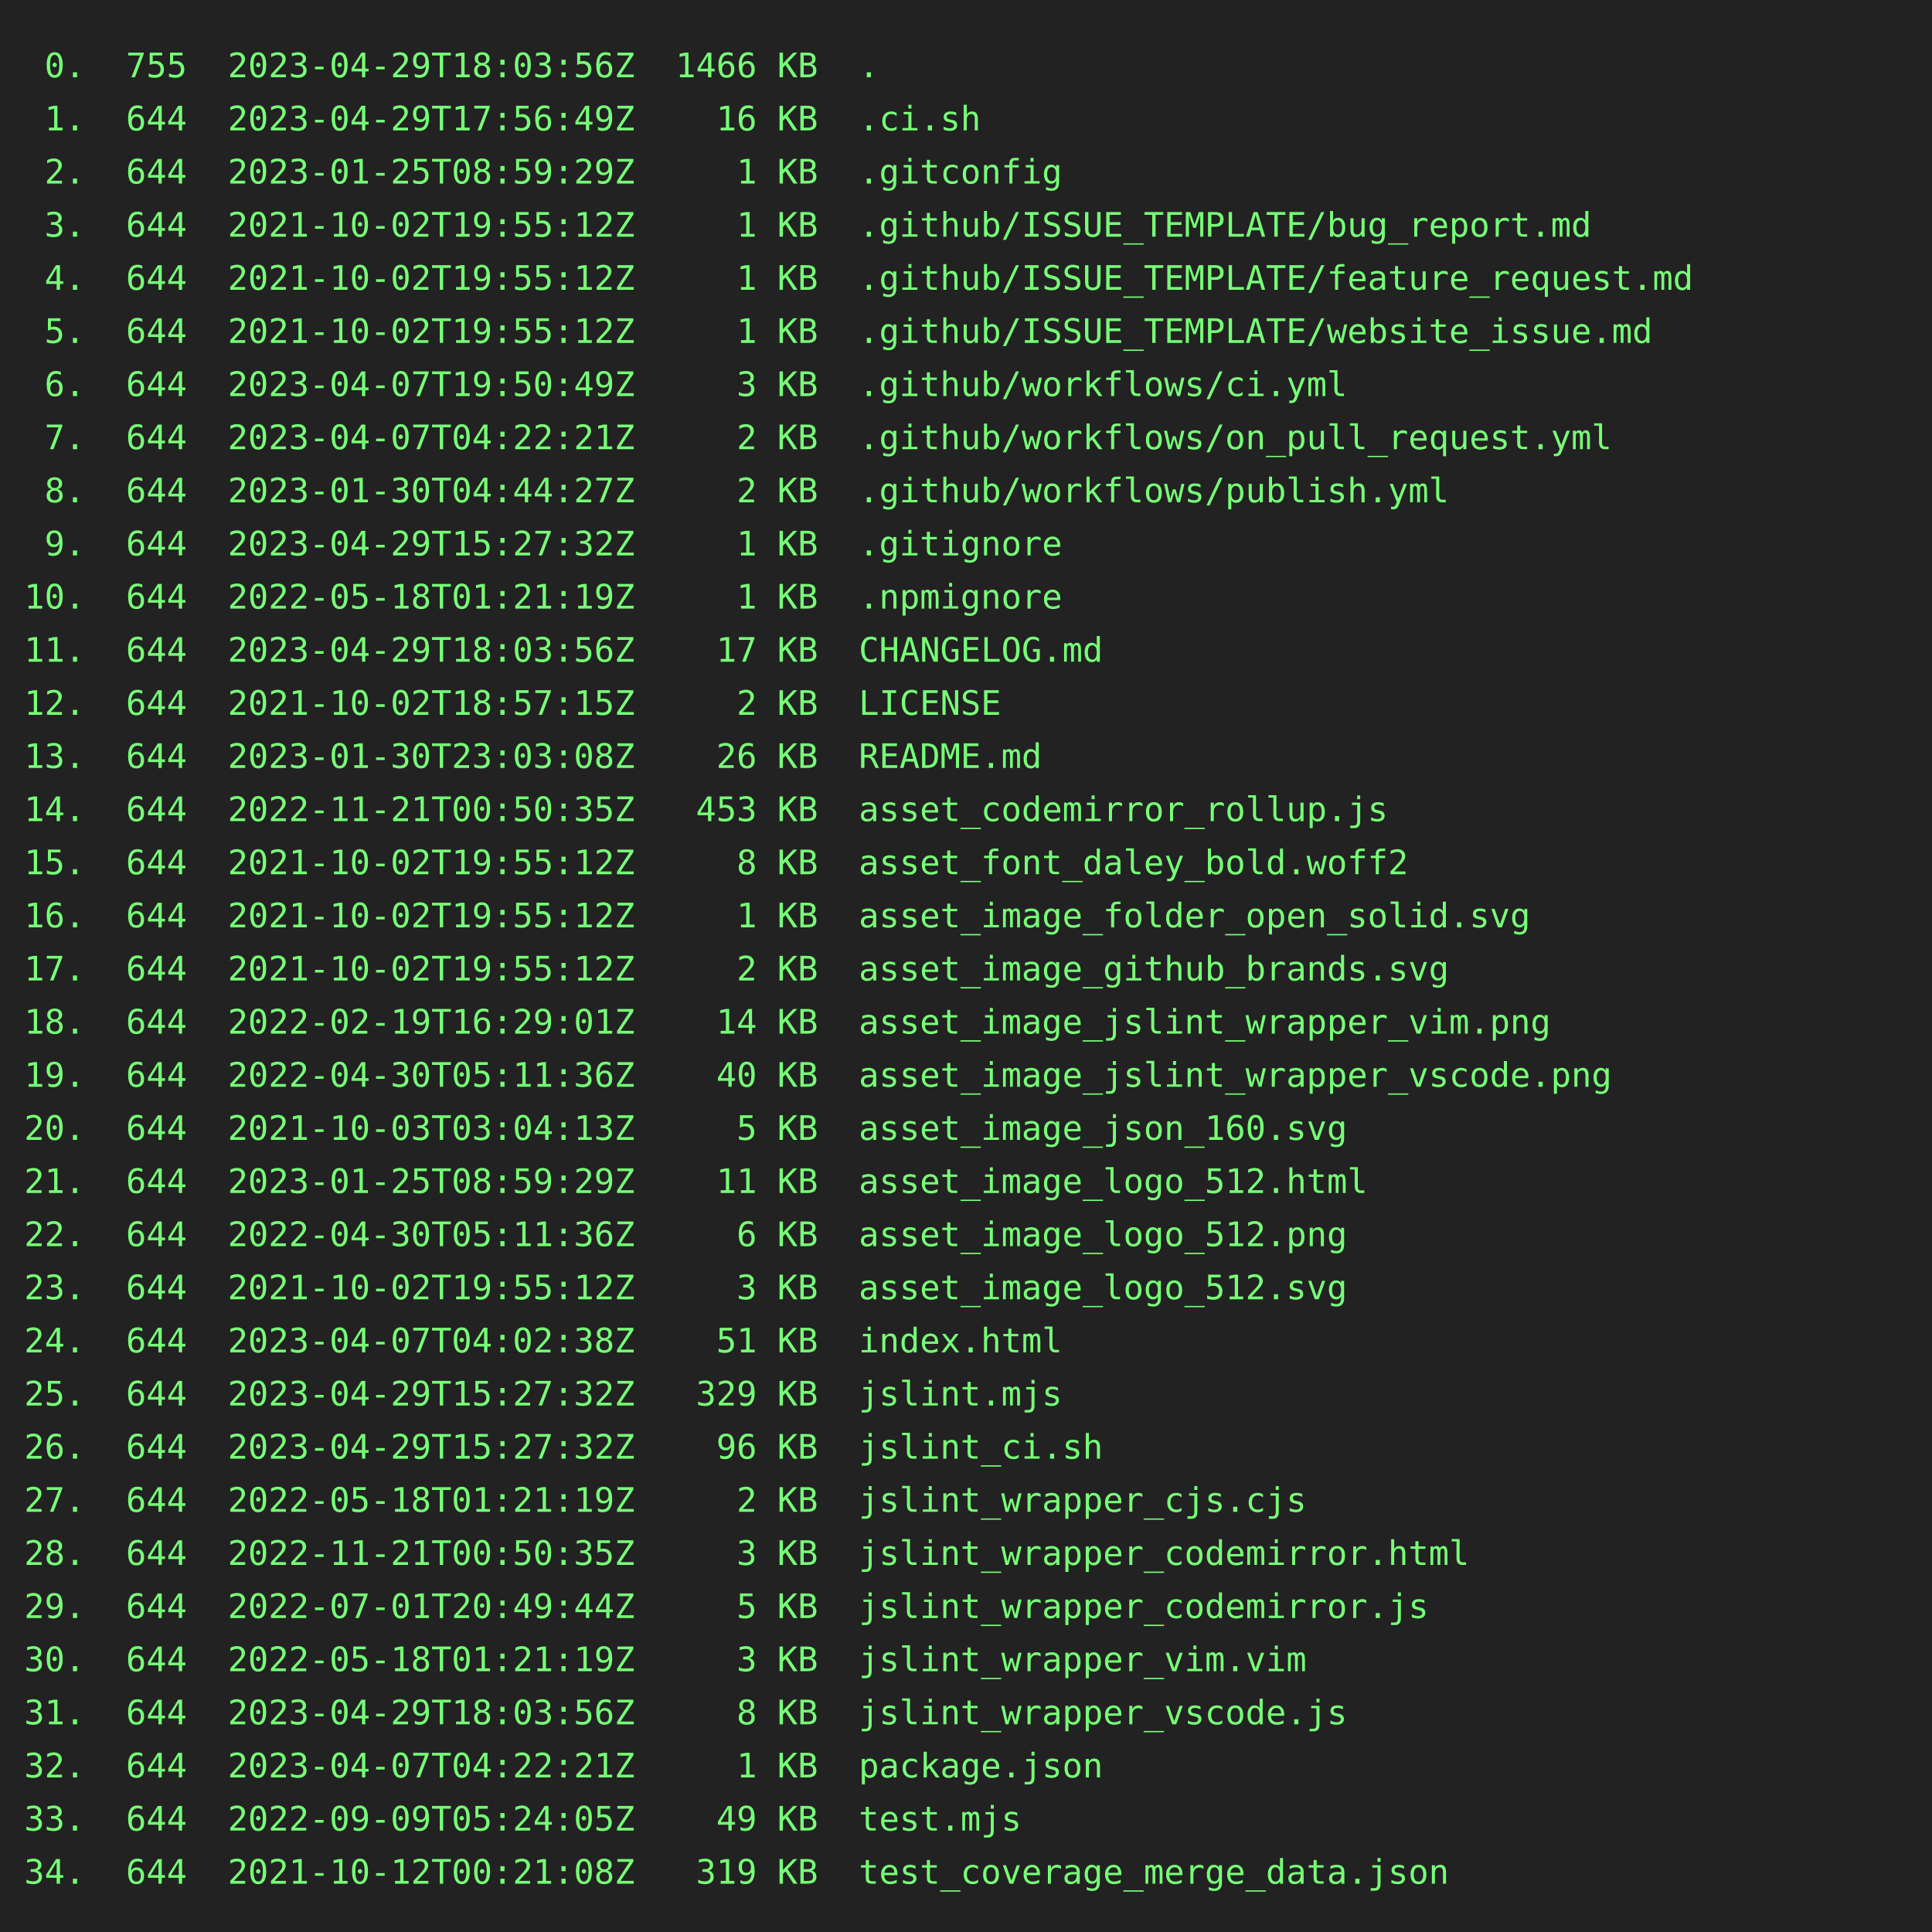
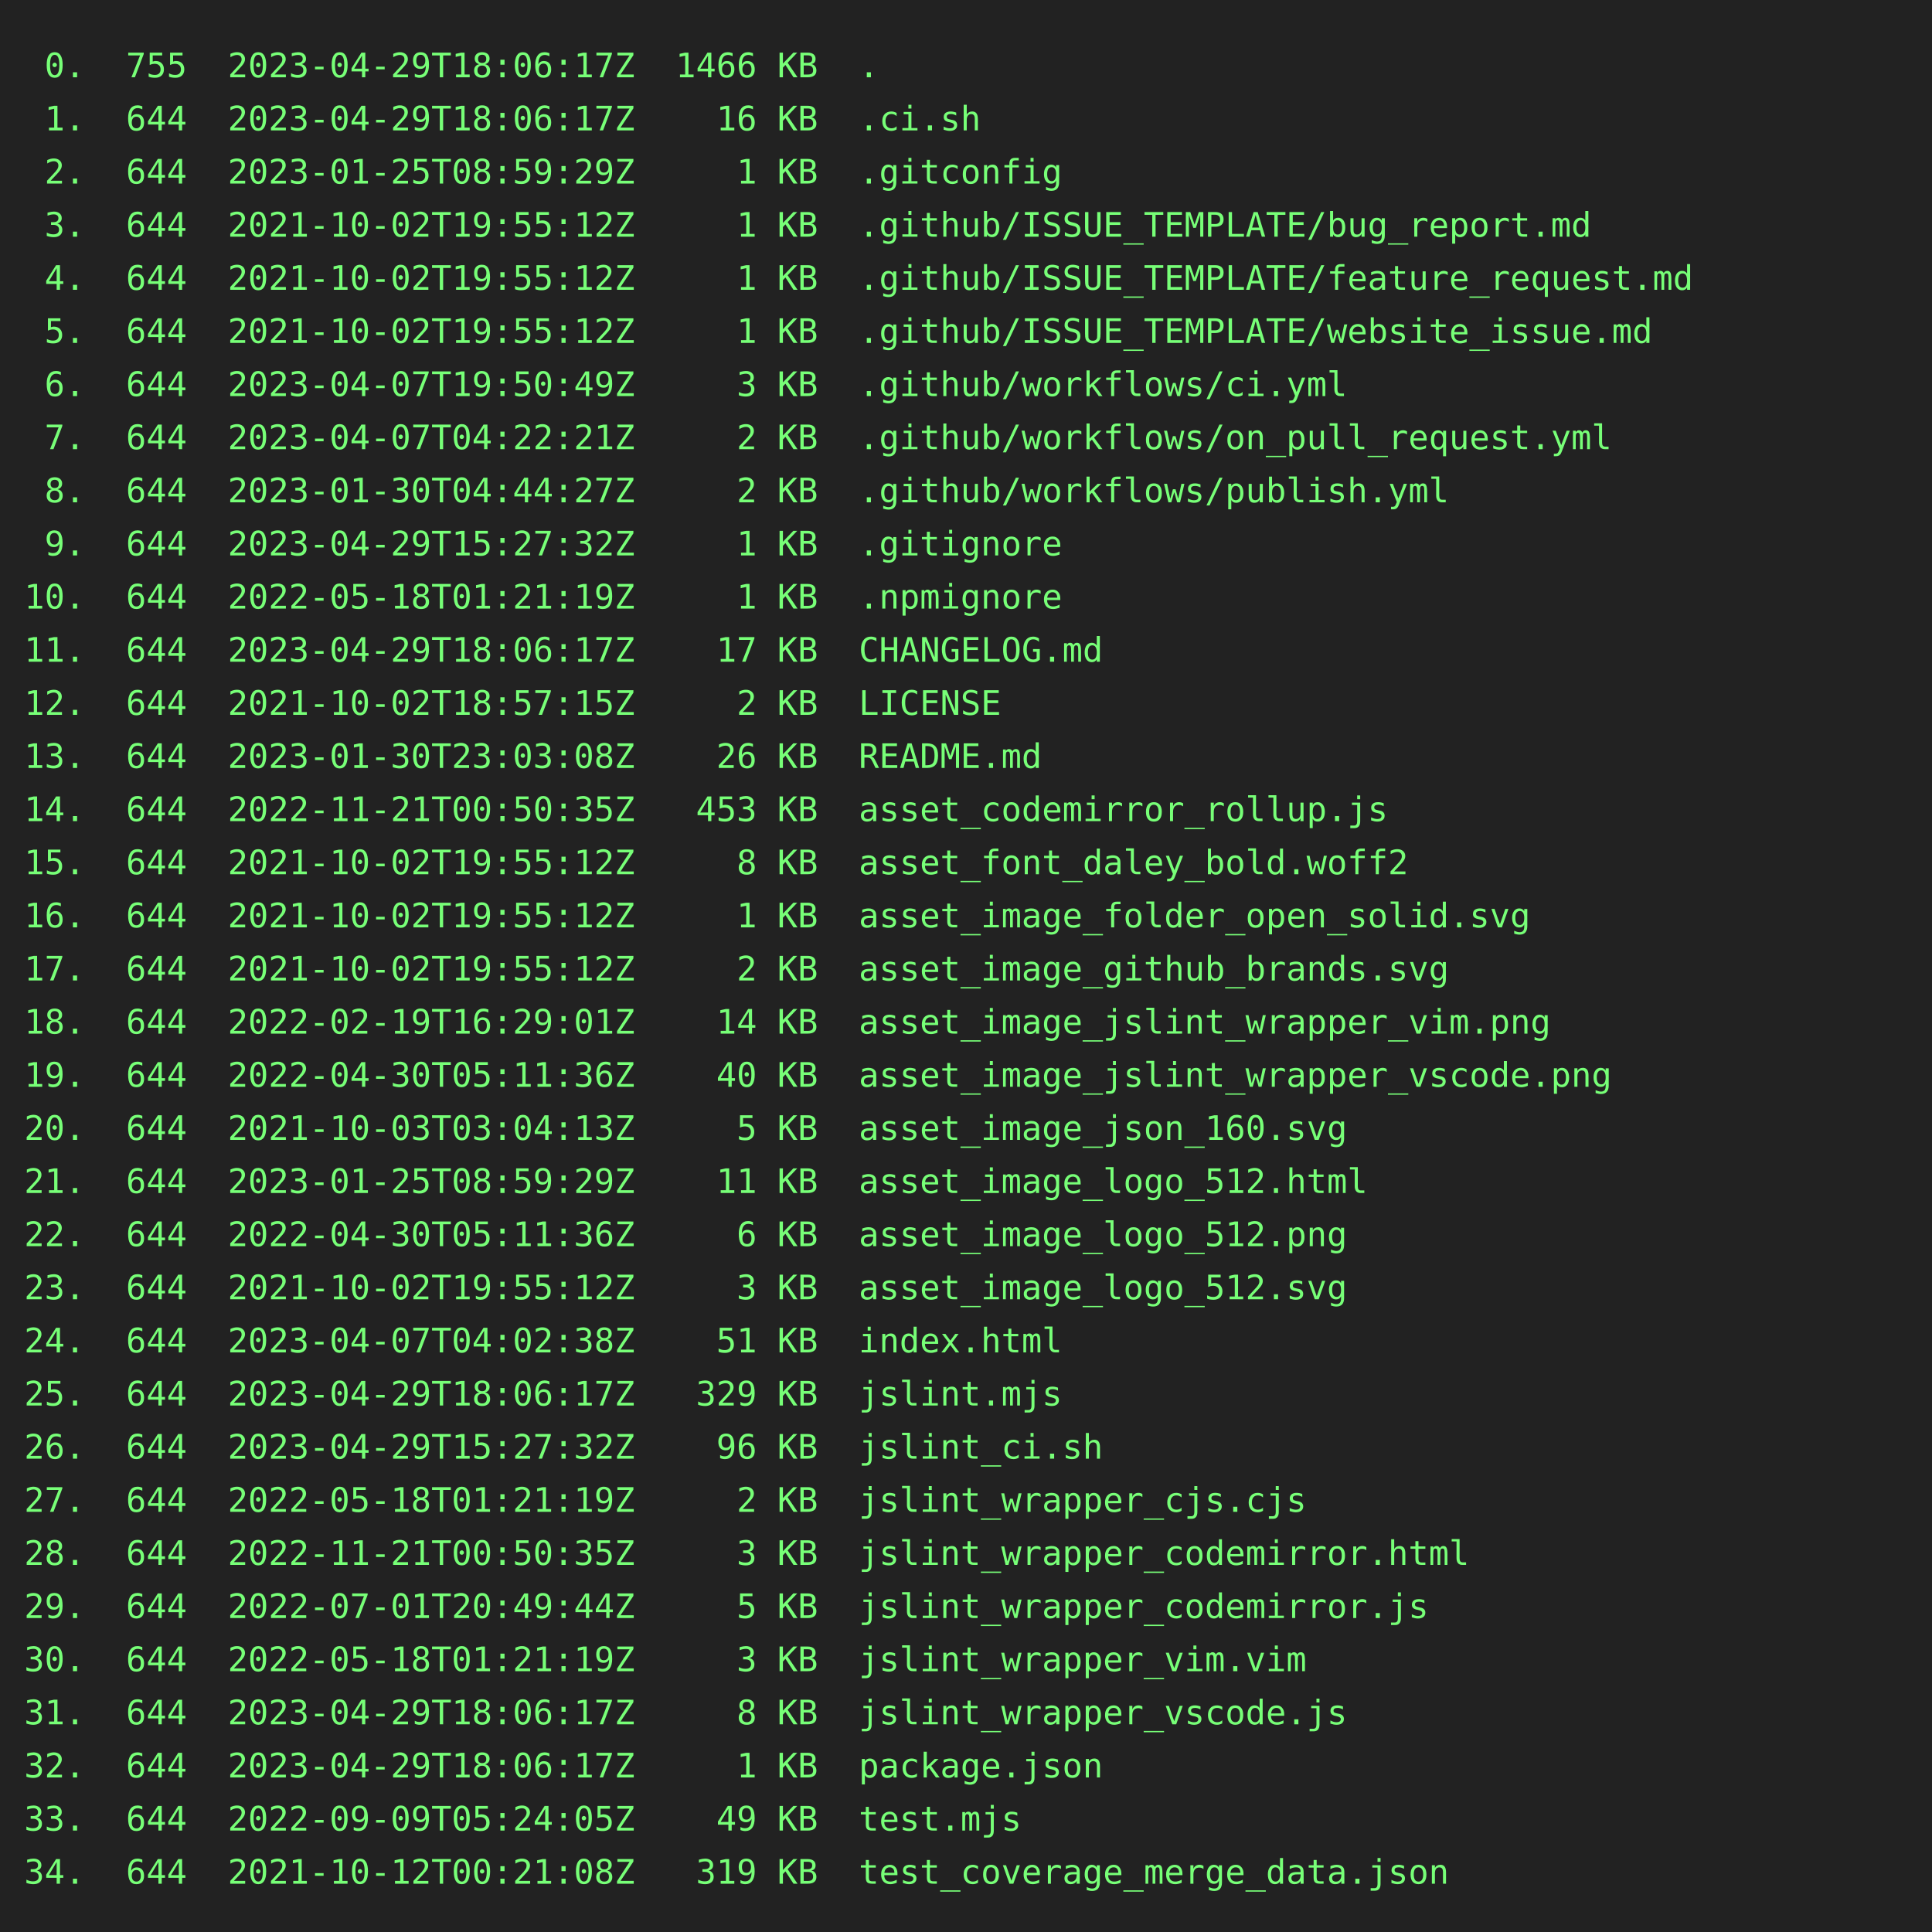
<svg xmlns="http://www.w3.org/2000/svg" height="800" width="800">
  <rect height="800" fill="#222" width="800" />
  <text fill="#7f7" font-family="consolas, menlo, monospace" font-size="14" xml:space="preserve">
-     <tspan lengthAdjust="spacingAndGlyphs" textLength="768" x="10" y="32"> 0.  755  2023-04-29T18:03:56Z  1466 KB  .                                                       </tspan>
-     <tspan lengthAdjust="spacingAndGlyphs" textLength="768" x="10" y="54"> 1.  644  2023-04-29T17:56:49Z    16 KB  .ci.sh                                                  </tspan>
+     <tspan lengthAdjust="spacingAndGlyphs" textLength="768" x="10" y="32"> 0.  755  2023-04-29T18:06:17Z  1466 KB  .                                                       </tspan>
+     <tspan lengthAdjust="spacingAndGlyphs" textLength="768" x="10" y="54"> 1.  644  2023-04-29T18:06:17Z    16 KB  .ci.sh                                                  </tspan>
    <tspan lengthAdjust="spacingAndGlyphs" textLength="768" x="10" y="76"> 2.  644  2023-01-25T08:59:29Z     1 KB  .gitconfig                                              </tspan>
    <tspan lengthAdjust="spacingAndGlyphs" textLength="768" x="10" y="98"> 3.  644  2021-10-02T19:55:12Z     1 KB  .github/ISSUE_TEMPLATE/bug_report.md                    </tspan>
    <tspan lengthAdjust="spacingAndGlyphs" textLength="768" x="10" y="120"> 4.  644  2021-10-02T19:55:12Z     1 KB  .github/ISSUE_TEMPLATE/feature_request.md               </tspan>
    <tspan lengthAdjust="spacingAndGlyphs" textLength="768" x="10" y="142"> 5.  644  2021-10-02T19:55:12Z     1 KB  .github/ISSUE_TEMPLATE/website_issue.md                 </tspan>
    <tspan lengthAdjust="spacingAndGlyphs" textLength="768" x="10" y="164"> 6.  644  2023-04-07T19:50:49Z     3 KB  .github/workflows/ci.yml                                </tspan>
    <tspan lengthAdjust="spacingAndGlyphs" textLength="768" x="10" y="186"> 7.  644  2023-04-07T04:22:21Z     2 KB  .github/workflows/on_pull_request.yml                   </tspan>
    <tspan lengthAdjust="spacingAndGlyphs" textLength="768" x="10" y="208"> 8.  644  2023-01-30T04:44:27Z     2 KB  .github/workflows/publish.yml                           </tspan>
    <tspan lengthAdjust="spacingAndGlyphs" textLength="768" x="10" y="230"> 9.  644  2023-04-29T15:27:32Z     1 KB  .gitignore                                              </tspan>
    <tspan lengthAdjust="spacingAndGlyphs" textLength="768" x="10" y="252">10.  644  2022-05-18T01:21:19Z     1 KB  .npmignore                                              </tspan>
-     <tspan lengthAdjust="spacingAndGlyphs" textLength="768" x="10" y="274">11.  644  2023-04-29T18:03:56Z    17 KB  CHANGELOG.md                                            </tspan>
+     <tspan lengthAdjust="spacingAndGlyphs" textLength="768" x="10" y="274">11.  644  2023-04-29T18:06:17Z    17 KB  CHANGELOG.md                                            </tspan>
    <tspan lengthAdjust="spacingAndGlyphs" textLength="768" x="10" y="296">12.  644  2021-10-02T18:57:15Z     2 KB  LICENSE                                                 </tspan>
    <tspan lengthAdjust="spacingAndGlyphs" textLength="768" x="10" y="318">13.  644  2023-01-30T23:03:08Z    26 KB  README.md                                               </tspan>
    <tspan lengthAdjust="spacingAndGlyphs" textLength="768" x="10" y="340">14.  644  2022-11-21T00:50:35Z   453 KB  asset_codemirror_rollup.js                              </tspan>
    <tspan lengthAdjust="spacingAndGlyphs" textLength="768" x="10" y="362">15.  644  2021-10-02T19:55:12Z     8 KB  asset_font_daley_bold.woff2                             </tspan>
    <tspan lengthAdjust="spacingAndGlyphs" textLength="768" x="10" y="384">16.  644  2021-10-02T19:55:12Z     1 KB  asset_image_folder_open_solid.svg                       </tspan>
    <tspan lengthAdjust="spacingAndGlyphs" textLength="768" x="10" y="406">17.  644  2021-10-02T19:55:12Z     2 KB  asset_image_github_brands.svg                           </tspan>
    <tspan lengthAdjust="spacingAndGlyphs" textLength="768" x="10" y="428">18.  644  2022-02-19T16:29:01Z    14 KB  asset_image_jslint_wrapper_vim.png                      </tspan>
    <tspan lengthAdjust="spacingAndGlyphs" textLength="768" x="10" y="450">19.  644  2022-04-30T05:11:36Z    40 KB  asset_image_jslint_wrapper_vscode.png                   </tspan>
    <tspan lengthAdjust="spacingAndGlyphs" textLength="768" x="10" y="472">20.  644  2021-10-03T03:04:13Z     5 KB  asset_image_json_160.svg                                </tspan>
    <tspan lengthAdjust="spacingAndGlyphs" textLength="768" x="10" y="494">21.  644  2023-01-25T08:59:29Z    11 KB  asset_image_logo_512.html                               </tspan>
    <tspan lengthAdjust="spacingAndGlyphs" textLength="768" x="10" y="516">22.  644  2022-04-30T05:11:36Z     6 KB  asset_image_logo_512.png                                </tspan>
    <tspan lengthAdjust="spacingAndGlyphs" textLength="768" x="10" y="538">23.  644  2021-10-02T19:55:12Z     3 KB  asset_image_logo_512.svg                                </tspan>
    <tspan lengthAdjust="spacingAndGlyphs" textLength="768" x="10" y="560">24.  644  2023-04-07T04:02:38Z    51 KB  index.html                                              </tspan>
-     <tspan lengthAdjust="spacingAndGlyphs" textLength="768" x="10" y="582">25.  644  2023-04-29T15:27:32Z   329 KB  jslint.mjs                                              </tspan>
+     <tspan lengthAdjust="spacingAndGlyphs" textLength="768" x="10" y="582">25.  644  2023-04-29T18:06:17Z   329 KB  jslint.mjs                                              </tspan>
    <tspan lengthAdjust="spacingAndGlyphs" textLength="768" x="10" y="604">26.  644  2023-04-29T15:27:32Z    96 KB  jslint_ci.sh                                            </tspan>
    <tspan lengthAdjust="spacingAndGlyphs" textLength="768" x="10" y="626">27.  644  2022-05-18T01:21:19Z     2 KB  jslint_wrapper_cjs.cjs                                  </tspan>
    <tspan lengthAdjust="spacingAndGlyphs" textLength="768" x="10" y="648">28.  644  2022-11-21T00:50:35Z     3 KB  jslint_wrapper_codemirror.html                          </tspan>
    <tspan lengthAdjust="spacingAndGlyphs" textLength="768" x="10" y="670">29.  644  2022-07-01T20:49:44Z     5 KB  jslint_wrapper_codemirror.js                            </tspan>
    <tspan lengthAdjust="spacingAndGlyphs" textLength="768" x="10" y="692">30.  644  2022-05-18T01:21:19Z     3 KB  jslint_wrapper_vim.vim                                  </tspan>
-     <tspan lengthAdjust="spacingAndGlyphs" textLength="768" x="10" y="714">31.  644  2023-04-29T18:03:56Z     8 KB  jslint_wrapper_vscode.js                                </tspan>
-     <tspan lengthAdjust="spacingAndGlyphs" textLength="768" x="10" y="736">32.  644  2023-04-07T04:22:21Z     1 KB  package.json                                            </tspan>
+     <tspan lengthAdjust="spacingAndGlyphs" textLength="768" x="10" y="714">31.  644  2023-04-29T18:06:17Z     8 KB  jslint_wrapper_vscode.js                                </tspan>
+     <tspan lengthAdjust="spacingAndGlyphs" textLength="768" x="10" y="736">32.  644  2023-04-29T18:06:17Z     1 KB  package.json                                            </tspan>
    <tspan lengthAdjust="spacingAndGlyphs" textLength="768" x="10" y="758">33.  644  2022-09-09T05:24:05Z    49 KB  test.mjs                                                </tspan>
    <tspan lengthAdjust="spacingAndGlyphs" textLength="768" x="10" y="780">34.  644  2021-10-12T00:21:08Z   319 KB  test_coverage_merge_data.json                           </tspan>
  </text>
</svg>
